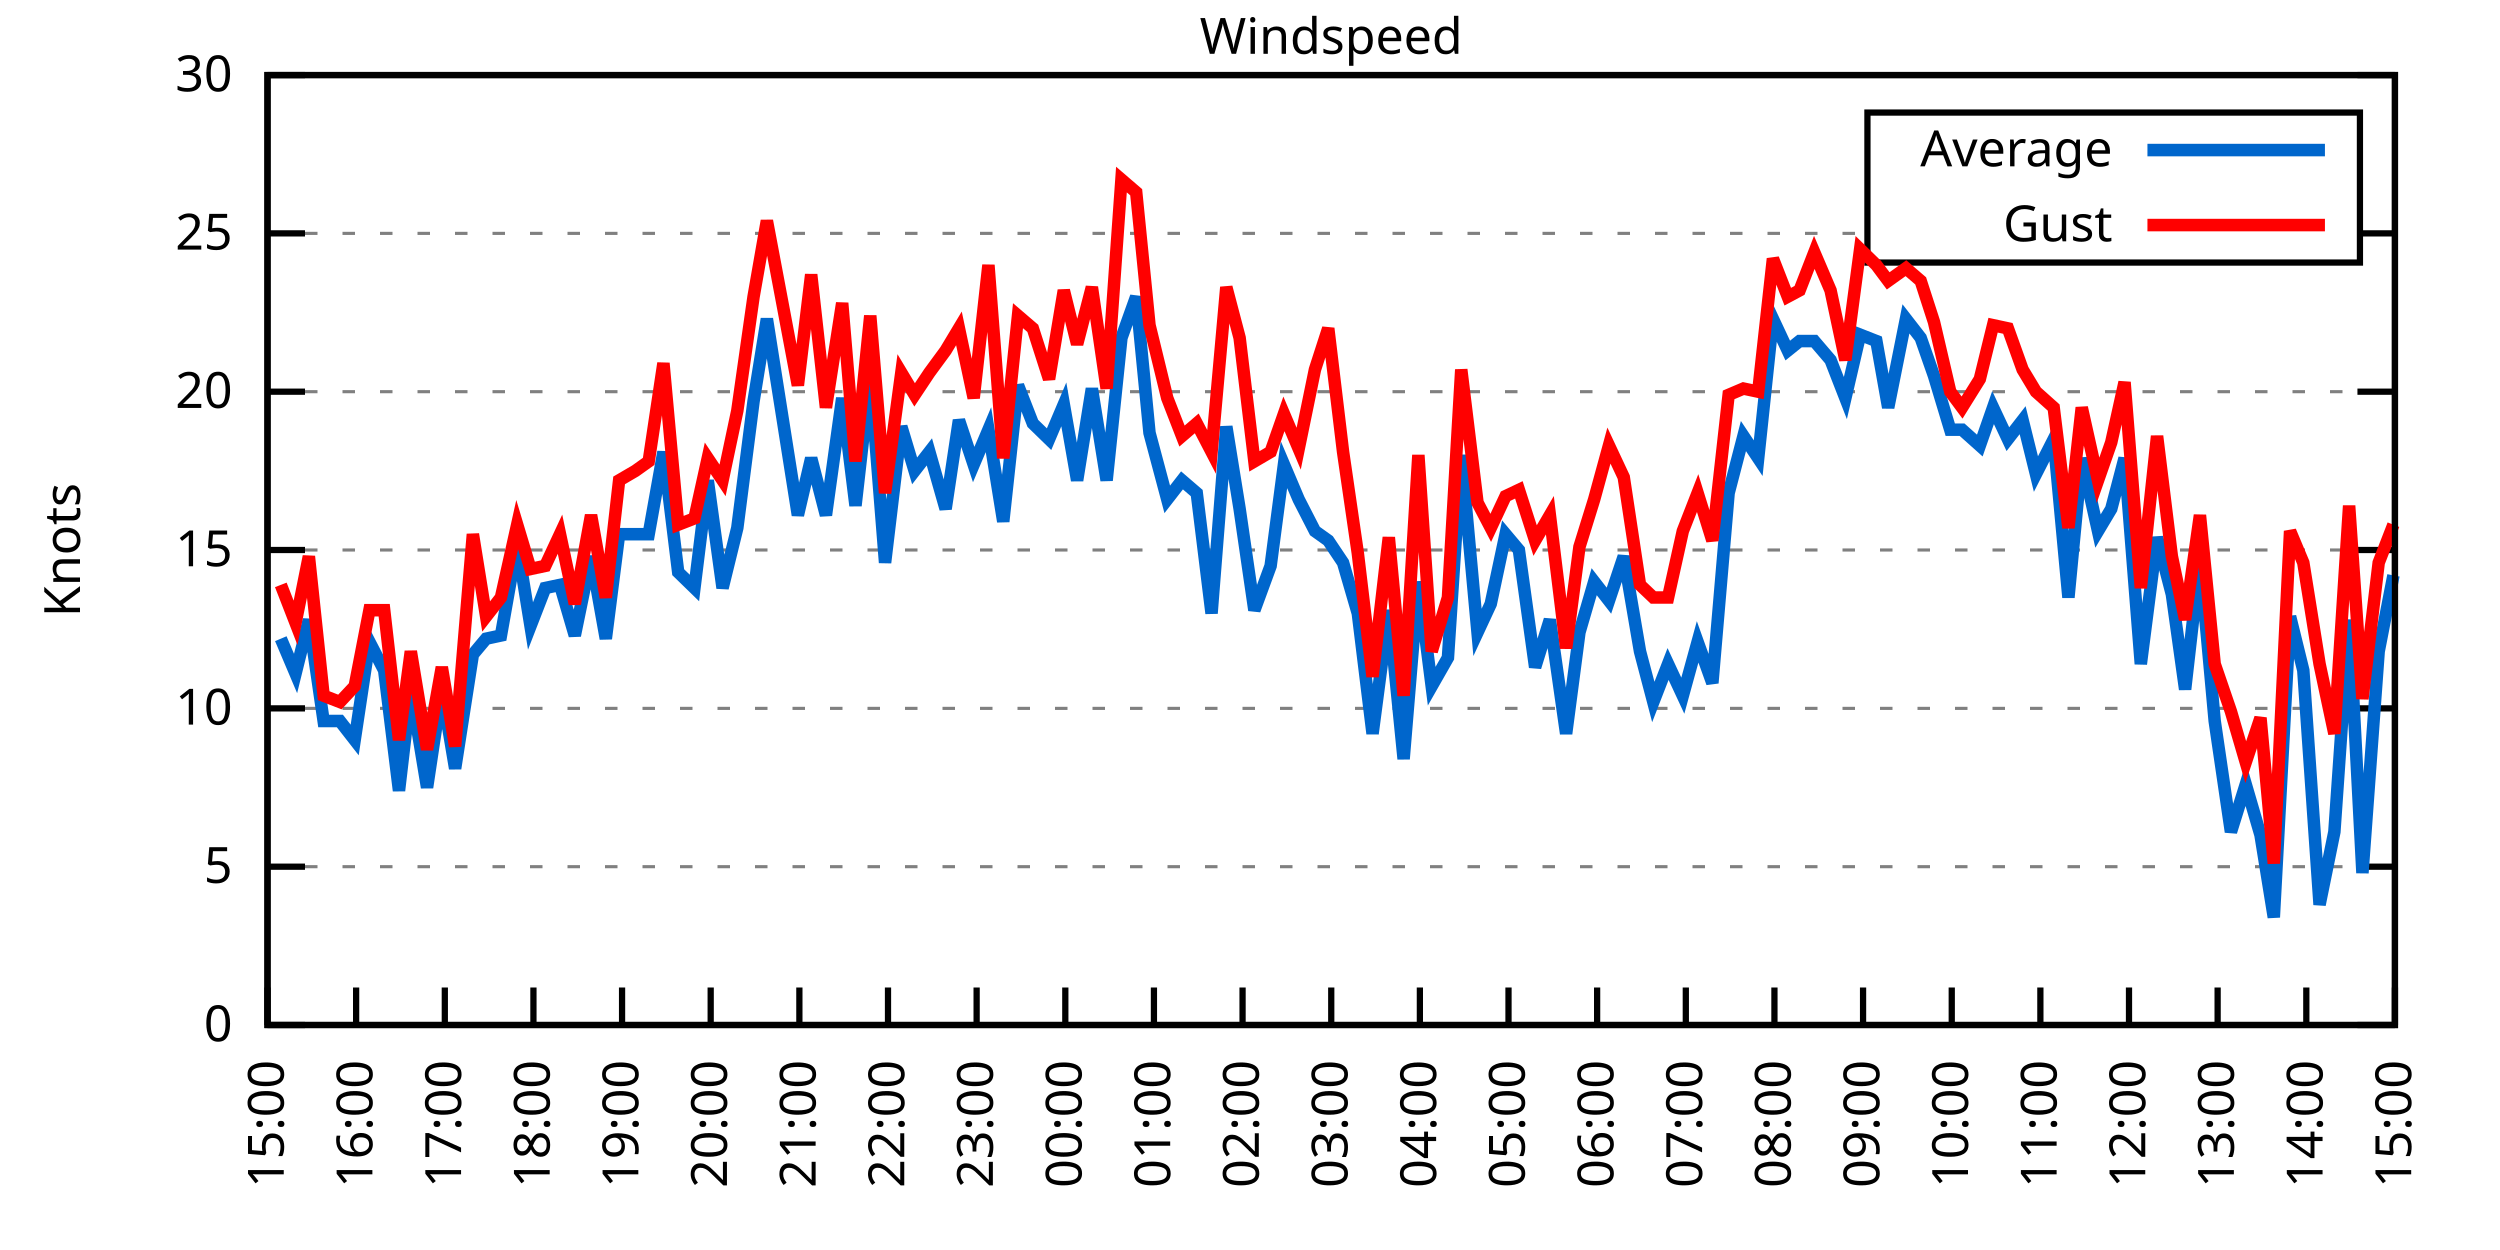
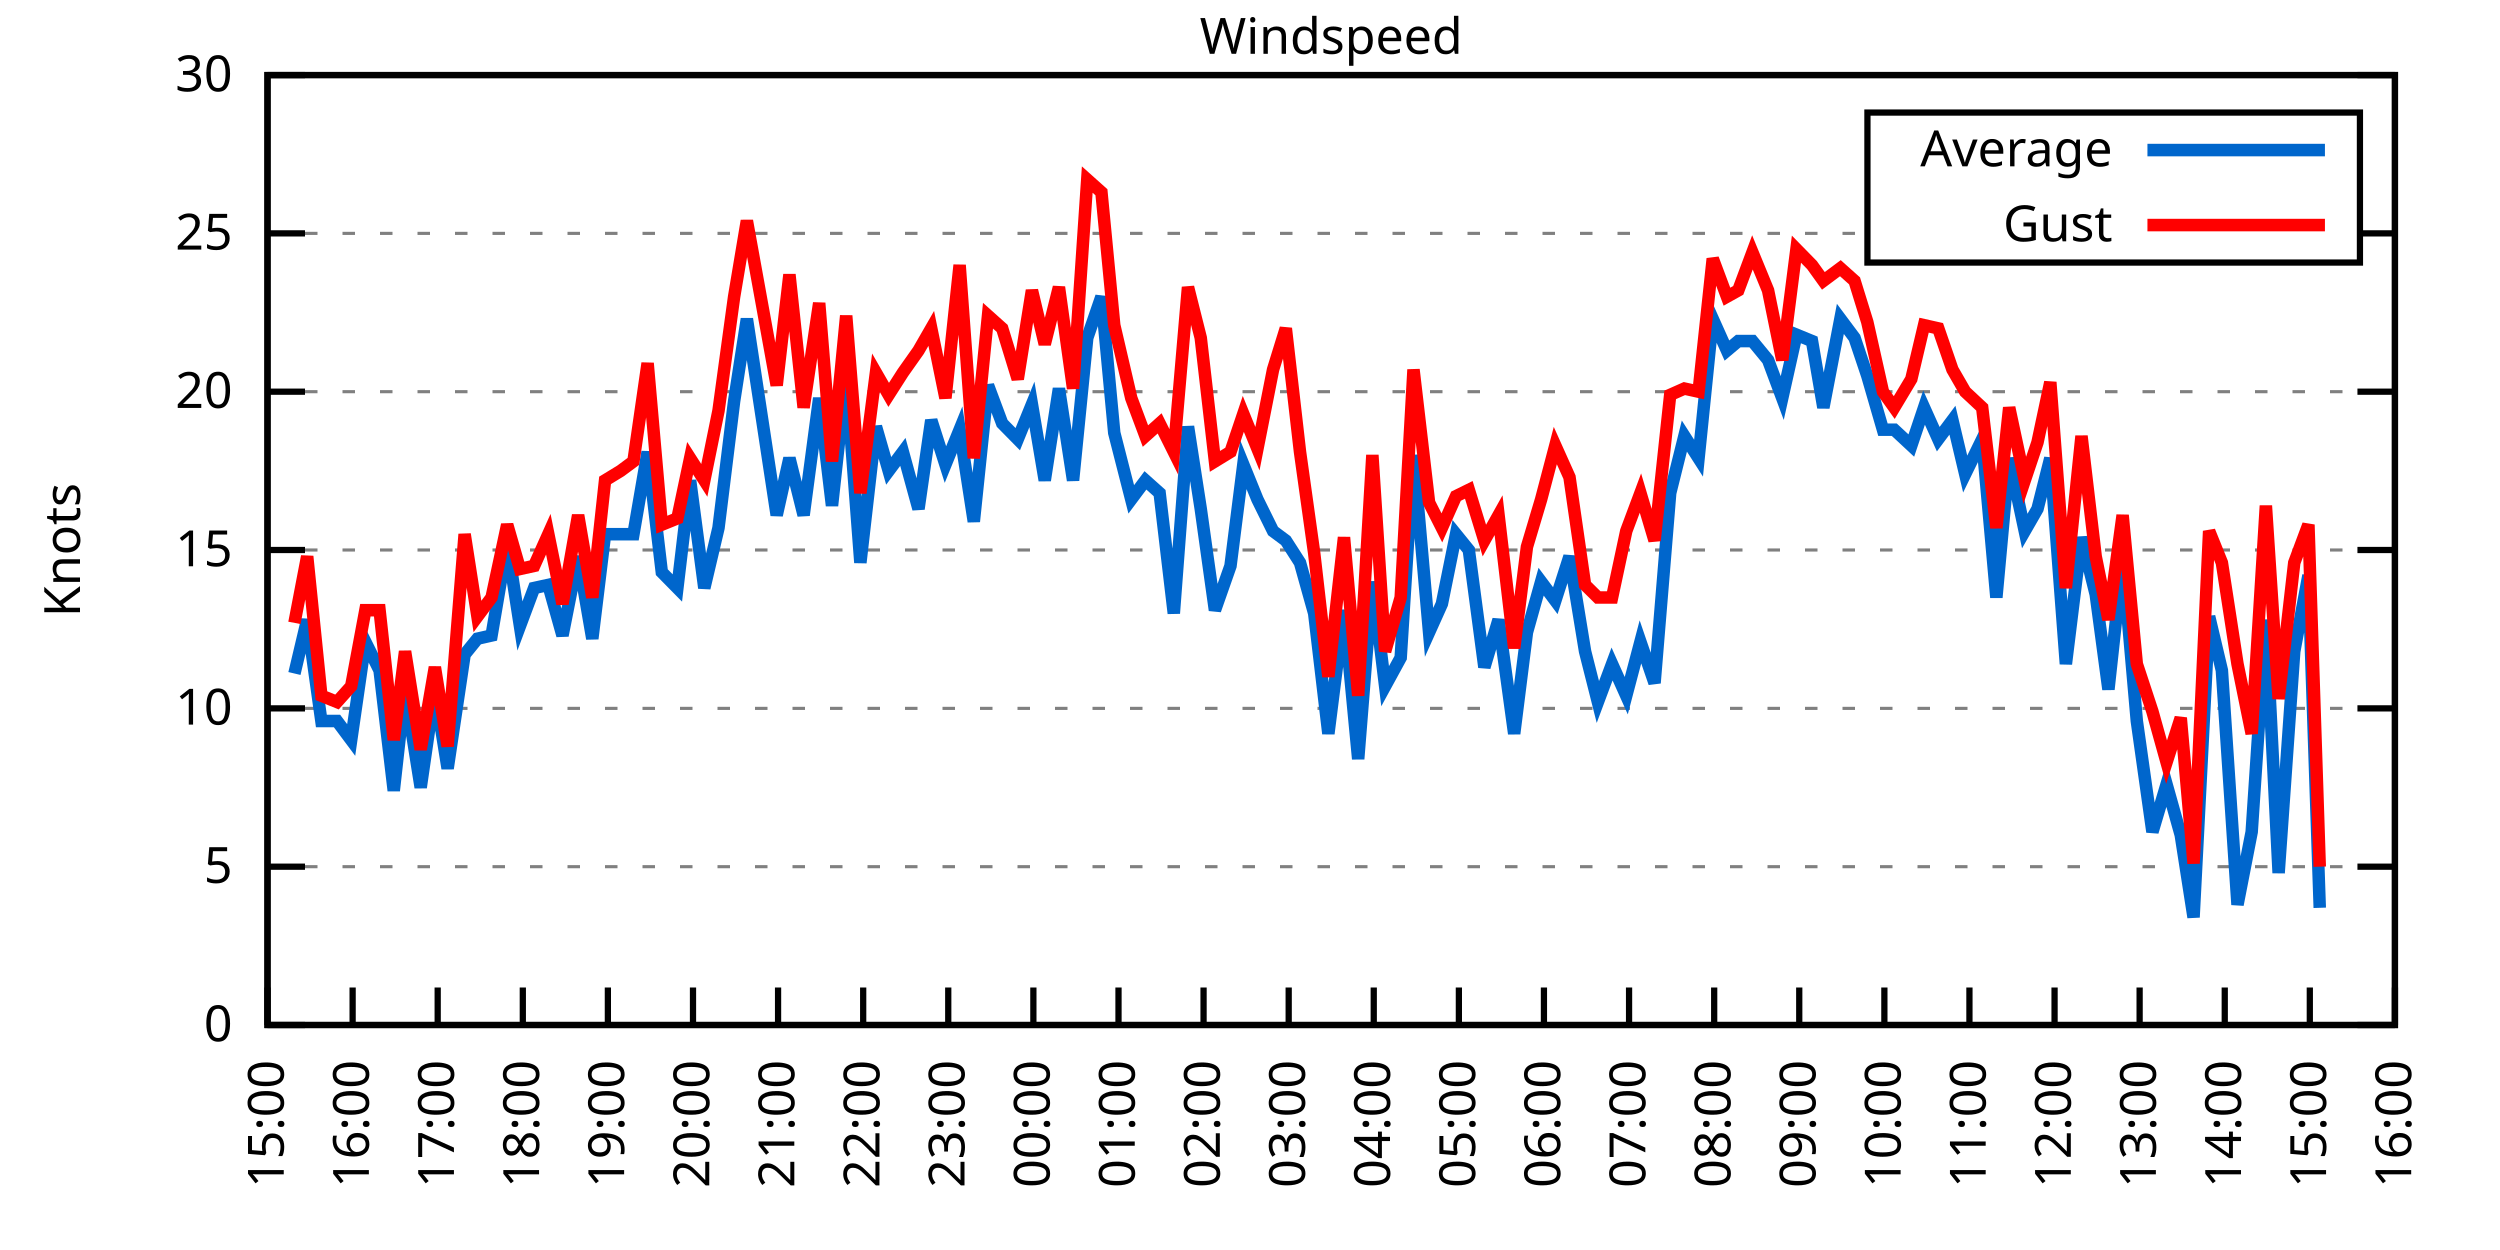
<svg xmlns="http://www.w3.org/2000/svg" xmlns:xlink="http://www.w3.org/1999/xlink" width="400" height="200" viewBox="0 0 400 200">
  <g id="gnuplot_canvas">
    <rect x="0" y="0" width="400" height="200" fill="none" />
    <defs>
      <circle id="gpDot" r="0.5" stroke-width="0.5" stroke="currentColor" />
      <path id="gpPt0" stroke-width="0.333" stroke="currentColor" d="M-1,0 h2 M0,-1 v2" />
      <path id="gpPt1" stroke-width="0.333" stroke="currentColor" d="M-1,-1 L1,1 M1,-1 L-1,1" />
      <path id="gpPt2" stroke-width="0.333" stroke="currentColor" d="M-1,0 L1,0 M0,-1 L0,1 M-1,-1 L1,1 M-1,1 L1,-1" />
      <rect id="gpPt3" stroke-width="0.333" stroke="currentColor" x="-1" y="-1" width="2" height="2" />
      <rect id="gpPt4" stroke-width="0.333" stroke="currentColor" fill="currentColor" x="-1" y="-1" width="2" height="2" />
      <circle id="gpPt5" stroke-width="0.333" stroke="currentColor" cx="0" cy="0" r="1" />
      <use xlink:href="#gpPt5" id="gpPt6" fill="currentColor" stroke="none" />
      <path id="gpPt7" stroke-width="0.333" stroke="currentColor" d="M0,-1.33 L-1.33,0.67 L1.33,0.67 z" />
      <use xlink:href="#gpPt7" id="gpPt8" fill="currentColor" stroke="none" />
      <use xlink:href="#gpPt7" id="gpPt9" stroke="currentColor" transform="rotate(180)" />
      <use xlink:href="#gpPt9" id="gpPt10" fill="currentColor" stroke="none" />
      <use xlink:href="#gpPt3" id="gpPt11" stroke="currentColor" transform="rotate(45)" />
      <use xlink:href="#gpPt11" id="gpPt12" fill="currentColor" stroke="none" />
      <path id="gpPt13" stroke-width="0.333" stroke="currentColor" d="M0,1.330 L1.265,0.411 L0.782,-1.067 L-0.782,-1.076 L-1.265,0.411 z" />
      <use xlink:href="#gpPt13" id="gpPt14" fill="currentColor" stroke="none" />
      <filter id="textbox" filterUnits="objectBoundingBox" x="0" y="0" height="1" width="1">
        <feFlood flood-color="white" flood-opacity="1" result="bgnd" />
        <feComposite in="SourceGraphic" in2="bgnd" operator="atop" />
      </filter>
      <filter id="greybox" filterUnits="objectBoundingBox" x="0" y="0" height="1" width="1">
        <feFlood flood-color="lightgrey" flood-opacity="1" result="grey" />
        <feComposite in="SourceGraphic" in2="grey" operator="atop" />
      </filter>
    </defs>
    <g fill="none" color="white" stroke="currentColor" stroke-width="1.00" stroke-linecap="butt" stroke-linejoin="miter">
</g>
    <g fill="none" color="black" stroke="currentColor" stroke-width="1.00" stroke-linecap="butt" stroke-linejoin="miter">
      <g stroke="none" shape-rendering="crispEdges">
        <polygon fill="rgb(255, 255, 255)" points="42.80,164.00 383.18,164.00 383.18,12.02 42.80,12.02 " />
      </g>
    </g>
    <g fill="none" color="black" stroke="currentColor" stroke-width="1.00" stroke-linecap="butt" stroke-linejoin="miter">
</g>
    <g fill="none" color="black" stroke="black" stroke-width="0.50" stroke-linecap="butt" stroke-linejoin="miter">
</g>
    <g fill="none" color="gray" stroke="currentColor" stroke-width="0.50" stroke-linecap="butt" stroke-linejoin="miter">
      <path stroke="gray" stroke-dasharray="2,4" class="gridline" d="M42.80,164.00 L383.19,164.00  " />
    </g>
    <g fill="none" color="gray" stroke="gray" stroke-width="1.00" stroke-linecap="butt" stroke-linejoin="miter">
</g>
    <g fill="none" color="black" stroke="currentColor" stroke-width="1.00" stroke-linecap="butt" stroke-linejoin="miter">
      <path stroke="black" d="M42.80,164.00 L48.80,164.00 M383.19,164.00 L377.19,164.00  " />
      <g transform="translate(37.20,166.60)" stroke="none" fill="black" font-family="Sans" font-size="8.00" text-anchor="end">
        <text>
          <tspan font-family="Sans"> 0</tspan>
        </text>
      </g>
    </g>
    <g fill="none" color="black" stroke="currentColor" stroke-width="1.00" stroke-linecap="butt" stroke-linejoin="miter">
</g>
    <g fill="none" color="black" stroke="black" stroke-width="0.50" stroke-linecap="butt" stroke-linejoin="miter">
</g>
    <g fill="none" color="gray" stroke="currentColor" stroke-width="0.50" stroke-linecap="butt" stroke-linejoin="miter">
      <path stroke="gray" stroke-dasharray="2,4" class="gridline" d="M42.80,138.67 L383.19,138.67  " />
    </g>
    <g fill="none" color="gray" stroke="gray" stroke-width="1.00" stroke-linecap="butt" stroke-linejoin="miter">
</g>
    <g fill="none" color="black" stroke="currentColor" stroke-width="1.00" stroke-linecap="butt" stroke-linejoin="miter">
      <path stroke="black" d="M42.80,138.67 L48.80,138.67 M383.19,138.67 L377.19,138.67  " />
      <g transform="translate(37.20,141.27)" stroke="none" fill="black" font-family="Sans" font-size="8.00" text-anchor="end">
        <text>
          <tspan font-family="Sans"> 5</tspan>
        </text>
      </g>
    </g>
    <g fill="none" color="black" stroke="currentColor" stroke-width="1.00" stroke-linecap="butt" stroke-linejoin="miter">
</g>
    <g fill="none" color="black" stroke="black" stroke-width="0.50" stroke-linecap="butt" stroke-linejoin="miter">
</g>
    <g fill="none" color="gray" stroke="currentColor" stroke-width="0.50" stroke-linecap="butt" stroke-linejoin="miter">
      <path stroke="gray" stroke-dasharray="2,4" class="gridline" d="M42.80,113.34 L383.19,113.34  " />
    </g>
    <g fill="none" color="gray" stroke="gray" stroke-width="1.00" stroke-linecap="butt" stroke-linejoin="miter">
</g>
    <g fill="none" color="black" stroke="currentColor" stroke-width="1.00" stroke-linecap="butt" stroke-linejoin="miter">
      <path stroke="black" d="M42.80,113.34 L48.80,113.34 M383.19,113.34 L377.19,113.34  " />
      <g transform="translate(37.20,115.94)" stroke="none" fill="black" font-family="Sans" font-size="8.00" text-anchor="end">
        <text>
          <tspan font-family="Sans"> 10</tspan>
        </text>
      </g>
    </g>
    <g fill="none" color="black" stroke="currentColor" stroke-width="1.00" stroke-linecap="butt" stroke-linejoin="miter">
</g>
    <g fill="none" color="black" stroke="black" stroke-width="0.50" stroke-linecap="butt" stroke-linejoin="miter">
</g>
    <g fill="none" color="gray" stroke="currentColor" stroke-width="0.50" stroke-linecap="butt" stroke-linejoin="miter">
      <path stroke="gray" stroke-dasharray="2,4" class="gridline" d="M42.80,88.00 L383.19,88.00  " />
    </g>
    <g fill="none" color="gray" stroke="gray" stroke-width="1.00" stroke-linecap="butt" stroke-linejoin="miter">
</g>
    <g fill="none" color="black" stroke="currentColor" stroke-width="1.00" stroke-linecap="butt" stroke-linejoin="miter">
      <path stroke="black" d="M42.80,88.00 L48.80,88.00 M383.19,88.00 L377.19,88.00  " />
      <g transform="translate(37.20,90.60)" stroke="none" fill="black" font-family="Sans" font-size="8.00" text-anchor="end">
        <text>
          <tspan font-family="Sans"> 15</tspan>
        </text>
      </g>
    </g>
    <g fill="none" color="black" stroke="currentColor" stroke-width="1.00" stroke-linecap="butt" stroke-linejoin="miter">
</g>
    <g fill="none" color="black" stroke="black" stroke-width="0.50" stroke-linecap="butt" stroke-linejoin="miter">
</g>
    <g fill="none" color="gray" stroke="currentColor" stroke-width="0.50" stroke-linecap="butt" stroke-linejoin="miter">
      <path stroke="gray" stroke-dasharray="2,4" class="gridline" d="M42.80,62.67 L383.19,62.67  " />
    </g>
    <g fill="none" color="gray" stroke="gray" stroke-width="1.00" stroke-linecap="butt" stroke-linejoin="miter">
</g>
    <g fill="none" color="black" stroke="currentColor" stroke-width="1.00" stroke-linecap="butt" stroke-linejoin="miter">
      <path stroke="black" d="M42.80,62.67 L48.80,62.67 M383.19,62.67 L377.19,62.67  " />
      <g transform="translate(37.20,65.27)" stroke="none" fill="black" font-family="Sans" font-size="8.00" text-anchor="end">
        <text>
          <tspan font-family="Sans"> 20</tspan>
        </text>
      </g>
    </g>
    <g fill="none" color="black" stroke="currentColor" stroke-width="1.00" stroke-linecap="butt" stroke-linejoin="miter">
</g>
    <g fill="none" color="black" stroke="black" stroke-width="0.50" stroke-linecap="butt" stroke-linejoin="miter">
</g>
    <g fill="none" color="gray" stroke="currentColor" stroke-width="0.50" stroke-linecap="butt" stroke-linejoin="miter">
      <path stroke="gray" stroke-dasharray="2,4" class="gridline" d="M42.80,37.34 L298.79,37.34 M377.59,37.34 L383.19,37.34  " />
    </g>
    <g fill="none" color="gray" stroke="gray" stroke-width="1.00" stroke-linecap="butt" stroke-linejoin="miter">
</g>
    <g fill="none" color="black" stroke="currentColor" stroke-width="1.00" stroke-linecap="butt" stroke-linejoin="miter">
      <path stroke="black" d="M42.80,37.34 L48.80,37.34 M383.19,37.34 L377.19,37.34  " />
      <g transform="translate(37.20,39.94)" stroke="none" fill="black" font-family="Sans" font-size="8.00" text-anchor="end">
        <text>
          <tspan font-family="Sans"> 25</tspan>
        </text>
      </g>
    </g>
    <g fill="none" color="black" stroke="currentColor" stroke-width="1.00" stroke-linecap="butt" stroke-linejoin="miter">
</g>
    <g fill="none" color="black" stroke="black" stroke-width="0.50" stroke-linecap="butt" stroke-linejoin="miter">
</g>
    <g fill="none" color="gray" stroke="currentColor" stroke-width="0.50" stroke-linecap="butt" stroke-linejoin="miter">
      <path stroke="gray" stroke-dasharray="2,4" class="gridline" d="M42.80,12.01 L383.19,12.01  " />
    </g>
    <g fill="none" color="gray" stroke="gray" stroke-width="1.00" stroke-linecap="butt" stroke-linejoin="miter">
</g>
    <g fill="none" color="black" stroke="currentColor" stroke-width="1.00" stroke-linecap="butt" stroke-linejoin="miter">
      <path stroke="black" d="M42.80,12.01 L48.80,12.01 M383.19,12.01 L377.19,12.01  " />
      <g transform="translate(37.20,14.61)" stroke="none" fill="black" font-family="Sans" font-size="8.00" text-anchor="end">
        <text>
          <tspan font-family="Sans"> 30</tspan>
        </text>
      </g>
    </g>
    <g fill="none" color="black" stroke="currentColor" stroke-width="1.00" stroke-linecap="butt" stroke-linejoin="miter">
      <path stroke="black" d="M42.80,164.00 L42.80,158.00  " />
      <g transform="translate(45.40,169.60) rotate(270.00)" stroke="none" fill="black" font-family="Sans" font-size="8.00" text-anchor="end">
        <text>
          <tspan font-family="Sans">15:00</tspan>
        </text>
      </g>
    </g>
    <g fill="none" color="black" stroke="currentColor" stroke-width="1.00" stroke-linecap="butt" stroke-linejoin="miter">
-       <path stroke="black" d="M56.98,164.00 L56.98,158.00  " />
-       <g transform="translate(59.58,169.60) rotate(270.00)" stroke="none" fill="black" font-family="Sans" font-size="8.00" text-anchor="end">
+       <path stroke="black" d="M56.42,164.00 L56.42,158.00  " />
+       <g transform="translate(59.02,169.60) rotate(270.00)" stroke="none" fill="black" font-family="Sans" font-size="8.00" text-anchor="end">
        <text>
          <tspan font-family="Sans">16:00</tspan>
        </text>
      </g>
    </g>
    <g fill="none" color="black" stroke="currentColor" stroke-width="1.00" stroke-linecap="butt" stroke-linejoin="miter">
-       <path stroke="black" d="M71.17,164.00 L71.17,158.00  " />
-       <g transform="translate(73.77,169.60) rotate(270.00)" stroke="none" fill="black" font-family="Sans" font-size="8.00" text-anchor="end">
+       <path stroke="black" d="M70.03,164.00 L70.03,158.00  " />
+       <g transform="translate(72.63,169.60) rotate(270.00)" stroke="none" fill="black" font-family="Sans" font-size="8.00" text-anchor="end">
        <text>
          <tspan font-family="Sans">17:00</tspan>
        </text>
      </g>
    </g>
    <g fill="none" color="black" stroke="currentColor" stroke-width="1.00" stroke-linecap="butt" stroke-linejoin="miter">
-       <path stroke="black" d="M85.35,164.00 L85.35,158.00  " />
-       <g transform="translate(87.95,169.60) rotate(270.00)" stroke="none" fill="black" font-family="Sans" font-size="8.00" text-anchor="end">
+       <path stroke="black" d="M83.65,164.00 L83.65,158.00  " />
+       <g transform="translate(86.25,169.60) rotate(270.00)" stroke="none" fill="black" font-family="Sans" font-size="8.00" text-anchor="end">
        <text>
          <tspan font-family="Sans">18:00</tspan>
        </text>
      </g>
    </g>
    <g fill="none" color="black" stroke="currentColor" stroke-width="1.00" stroke-linecap="butt" stroke-linejoin="miter">
-       <path stroke="black" d="M99.53,164.00 L99.53,158.00  " />
-       <g transform="translate(102.13,169.60) rotate(270.00)" stroke="none" fill="black" font-family="Sans" font-size="8.00" text-anchor="end">
+       <path stroke="black" d="M97.26,164.00 L97.26,158.00  " />
+       <g transform="translate(99.86,169.60) rotate(270.00)" stroke="none" fill="black" font-family="Sans" font-size="8.00" text-anchor="end">
        <text>
          <tspan font-family="Sans">19:00</tspan>
        </text>
      </g>
    </g>
    <g fill="none" color="black" stroke="currentColor" stroke-width="1.00" stroke-linecap="butt" stroke-linejoin="miter">
-       <path stroke="black" d="M113.71,164.00 L113.71,158.00  " />
-       <g transform="translate(116.31,169.60) rotate(270.00)" stroke="none" fill="black" font-family="Sans" font-size="8.00" text-anchor="end">
+       <path stroke="black" d="M110.88,164.00 L110.88,158.00  " />
+       <g transform="translate(113.48,169.60) rotate(270.00)" stroke="none" fill="black" font-family="Sans" font-size="8.00" text-anchor="end">
        <text>
          <tspan font-family="Sans">20:00</tspan>
        </text>
      </g>
    </g>
    <g fill="none" color="black" stroke="currentColor" stroke-width="1.00" stroke-linecap="butt" stroke-linejoin="miter">
-       <path stroke="black" d="M127.90,164.00 L127.90,158.00  " />
-       <g transform="translate(130.50,169.60) rotate(270.00)" stroke="none" fill="black" font-family="Sans" font-size="8.00" text-anchor="end">
+       <path stroke="black" d="M124.49,164.00 L124.49,158.00  " />
+       <g transform="translate(127.09,169.60) rotate(270.00)" stroke="none" fill="black" font-family="Sans" font-size="8.00" text-anchor="end">
        <text>
          <tspan font-family="Sans">21:00</tspan>
        </text>
      </g>
    </g>
    <g fill="none" color="black" stroke="currentColor" stroke-width="1.00" stroke-linecap="butt" stroke-linejoin="miter">
-       <path stroke="black" d="M142.08,164.00 L142.08,158.00  " />
-       <g transform="translate(144.68,169.60) rotate(270.00)" stroke="none" fill="black" font-family="Sans" font-size="8.00" text-anchor="end">
+       <path stroke="black" d="M138.11,164.00 L138.11,158.00  " />
+       <g transform="translate(140.71,169.60) rotate(270.00)" stroke="none" fill="black" font-family="Sans" font-size="8.00" text-anchor="end">
        <text>
          <tspan font-family="Sans">22:00</tspan>
        </text>
      </g>
    </g>
    <g fill="none" color="black" stroke="currentColor" stroke-width="1.00" stroke-linecap="butt" stroke-linejoin="miter">
-       <path stroke="black" d="M156.26,164.00 L156.26,158.00  " />
-       <g transform="translate(158.86,169.60) rotate(270.00)" stroke="none" fill="black" font-family="Sans" font-size="8.00" text-anchor="end">
+       <path stroke="black" d="M151.72,164.00 L151.72,158.00  " />
+       <g transform="translate(154.32,169.60) rotate(270.00)" stroke="none" fill="black" font-family="Sans" font-size="8.00" text-anchor="end">
        <text>
          <tspan font-family="Sans">23:00</tspan>
        </text>
      </g>
    </g>
    <g fill="none" color="black" stroke="currentColor" stroke-width="1.00" stroke-linecap="butt" stroke-linejoin="miter">
-       <path stroke="black" d="M170.45,164.00 L170.45,158.00  " />
-       <g transform="translate(173.05,169.60) rotate(270.00)" stroke="none" fill="black" font-family="Sans" font-size="8.00" text-anchor="end">
+       <path stroke="black" d="M165.34,164.00 L165.34,158.00  " />
+       <g transform="translate(167.94,169.60) rotate(270.00)" stroke="none" fill="black" font-family="Sans" font-size="8.00" text-anchor="end">
        <text>
          <tspan font-family="Sans">00:00</tspan>
        </text>
      </g>
    </g>
    <g fill="none" color="black" stroke="currentColor" stroke-width="1.00" stroke-linecap="butt" stroke-linejoin="miter">
-       <path stroke="black" d="M184.63,164.00 L184.63,158.00  " />
-       <g transform="translate(187.23,169.60) rotate(270.00)" stroke="none" fill="black" font-family="Sans" font-size="8.00" text-anchor="end">
+       <path stroke="black" d="M178.96,164.00 L178.96,158.00  " />
+       <g transform="translate(181.56,169.60) rotate(270.00)" stroke="none" fill="black" font-family="Sans" font-size="8.00" text-anchor="end">
        <text>
          <tspan font-family="Sans">01:00</tspan>
        </text>
      </g>
    </g>
    <g fill="none" color="black" stroke="currentColor" stroke-width="1.00" stroke-linecap="butt" stroke-linejoin="miter">
-       <path stroke="black" d="M198.81,164.00 L198.81,158.00  " />
-       <g transform="translate(201.41,169.60) rotate(270.00)" stroke="none" fill="black" font-family="Sans" font-size="8.00" text-anchor="end">
+       <path stroke="black" d="M192.57,164.00 L192.57,158.00  " />
+       <g transform="translate(195.17,169.60) rotate(270.00)" stroke="none" fill="black" font-family="Sans" font-size="8.00" text-anchor="end">
        <text>
          <tspan font-family="Sans">02:00</tspan>
        </text>
      </g>
    </g>
    <g fill="none" color="black" stroke="currentColor" stroke-width="1.00" stroke-linecap="butt" stroke-linejoin="miter">
-       <path stroke="black" d="M213.00,164.00 L213.00,158.00  " />
-       <g transform="translate(215.60,169.60) rotate(270.00)" stroke="none" fill="black" font-family="Sans" font-size="8.00" text-anchor="end">
+       <path stroke="black" d="M206.19,164.00 L206.19,158.00  " />
+       <g transform="translate(208.79,169.60) rotate(270.00)" stroke="none" fill="black" font-family="Sans" font-size="8.00" text-anchor="end">
        <text>
          <tspan font-family="Sans">03:00</tspan>
        </text>
      </g>
    </g>
    <g fill="none" color="black" stroke="currentColor" stroke-width="1.00" stroke-linecap="butt" stroke-linejoin="miter">
-       <path stroke="black" d="M227.18,164.00 L227.18,158.00  " />
-       <g transform="translate(229.78,169.60) rotate(270.00)" stroke="none" fill="black" font-family="Sans" font-size="8.00" text-anchor="end">
+       <path stroke="black" d="M219.80,164.00 L219.80,158.00  " />
+       <g transform="translate(222.40,169.60) rotate(270.00)" stroke="none" fill="black" font-family="Sans" font-size="8.00" text-anchor="end">
        <text>
          <tspan font-family="Sans">04:00</tspan>
        </text>
      </g>
    </g>
    <g fill="none" color="black" stroke="currentColor" stroke-width="1.00" stroke-linecap="butt" stroke-linejoin="miter">
-       <path stroke="black" d="M241.36,164.00 L241.36,158.00  " />
-       <g transform="translate(243.96,169.60) rotate(270.00)" stroke="none" fill="black" font-family="Sans" font-size="8.00" text-anchor="end">
+       <path stroke="black" d="M233.42,164.00 L233.42,158.00  " />
+       <g transform="translate(236.02,169.60) rotate(270.00)" stroke="none" fill="black" font-family="Sans" font-size="8.00" text-anchor="end">
        <text>
          <tspan font-family="Sans">05:00</tspan>
        </text>
      </g>
    </g>
    <g fill="none" color="black" stroke="currentColor" stroke-width="1.00" stroke-linecap="butt" stroke-linejoin="miter">
-       <path stroke="black" d="M255.54,164.00 L255.54,158.00  " />
-       <g transform="translate(258.14,169.60) rotate(270.00)" stroke="none" fill="black" font-family="Sans" font-size="8.00" text-anchor="end">
+       <path stroke="black" d="M247.03,164.00 L247.03,158.00  " />
+       <g transform="translate(249.63,169.60) rotate(270.00)" stroke="none" fill="black" font-family="Sans" font-size="8.00" text-anchor="end">
        <text>
          <tspan font-family="Sans">06:00</tspan>
        </text>
      </g>
    </g>
    <g fill="none" color="black" stroke="currentColor" stroke-width="1.00" stroke-linecap="butt" stroke-linejoin="miter">
-       <path stroke="black" d="M269.73,164.00 L269.73,158.00  " />
-       <g transform="translate(272.33,169.60) rotate(270.00)" stroke="none" fill="black" font-family="Sans" font-size="8.00" text-anchor="end">
+       <path stroke="black" d="M260.65,164.00 L260.65,158.00  " />
+       <g transform="translate(263.25,169.60) rotate(270.00)" stroke="none" fill="black" font-family="Sans" font-size="8.00" text-anchor="end">
        <text>
          <tspan font-family="Sans">07:00</tspan>
        </text>
      </g>
    </g>
    <g fill="none" color="black" stroke="currentColor" stroke-width="1.00" stroke-linecap="butt" stroke-linejoin="miter">
-       <path stroke="black" d="M283.91,164.00 L283.91,158.00  " />
-       <g transform="translate(286.51,169.60) rotate(270.00)" stroke="none" fill="black" font-family="Sans" font-size="8.00" text-anchor="end">
+       <path stroke="black" d="M274.27,164.00 L274.27,158.00  " />
+       <g transform="translate(276.87,169.60) rotate(270.00)" stroke="none" fill="black" font-family="Sans" font-size="8.00" text-anchor="end">
        <text>
          <tspan font-family="Sans">08:00</tspan>
        </text>
      </g>
    </g>
    <g fill="none" color="black" stroke="currentColor" stroke-width="1.00" stroke-linecap="butt" stroke-linejoin="miter">
-       <path stroke="black" d="M298.09,164.00 L298.09,158.00  " />
-       <g transform="translate(300.69,169.60) rotate(270.00)" stroke="none" fill="black" font-family="Sans" font-size="8.00" text-anchor="end">
+       <path stroke="black" d="M287.88,164.00 L287.88,158.00  " />
+       <g transform="translate(290.48,169.60) rotate(270.00)" stroke="none" fill="black" font-family="Sans" font-size="8.00" text-anchor="end">
        <text>
          <tspan font-family="Sans">09:00</tspan>
        </text>
      </g>
    </g>
    <g fill="none" color="black" stroke="currentColor" stroke-width="1.00" stroke-linecap="butt" stroke-linejoin="miter">
-       <path stroke="black" d="M312.28,164.00 L312.28,158.00  " />
-       <g transform="translate(314.88,169.60) rotate(270.00)" stroke="none" fill="black" font-family="Sans" font-size="8.00" text-anchor="end">
+       <path stroke="black" d="M301.50,164.00 L301.50,158.00  " />
+       <g transform="translate(304.10,169.60) rotate(270.00)" stroke="none" fill="black" font-family="Sans" font-size="8.00" text-anchor="end">
        <text>
          <tspan font-family="Sans">10:00</tspan>
        </text>
      </g>
    </g>
    <g fill="none" color="black" stroke="currentColor" stroke-width="1.00" stroke-linecap="butt" stroke-linejoin="miter">
-       <path stroke="black" d="M326.46,164.00 L326.46,158.00  " />
-       <g transform="translate(329.06,169.60) rotate(270.00)" stroke="none" fill="black" font-family="Sans" font-size="8.00" text-anchor="end">
+       <path stroke="black" d="M315.11,164.00 L315.11,158.00  " />
+       <g transform="translate(317.71,169.60) rotate(270.00)" stroke="none" fill="black" font-family="Sans" font-size="8.00" text-anchor="end">
        <text>
          <tspan font-family="Sans">11:00</tspan>
        </text>
      </g>
    </g>
    <g fill="none" color="black" stroke="currentColor" stroke-width="1.00" stroke-linecap="butt" stroke-linejoin="miter">
-       <path stroke="black" d="M340.64,164.00 L340.64,158.00  " />
-       <g transform="translate(343.24,169.60) rotate(270.00)" stroke="none" fill="black" font-family="Sans" font-size="8.00" text-anchor="end">
+       <path stroke="black" d="M328.73,164.00 L328.73,158.00  " />
+       <g transform="translate(331.33,169.60) rotate(270.00)" stroke="none" fill="black" font-family="Sans" font-size="8.00" text-anchor="end">
        <text>
          <tspan font-family="Sans">12:00</tspan>
        </text>
      </g>
    </g>
    <g fill="none" color="black" stroke="currentColor" stroke-width="1.00" stroke-linecap="butt" stroke-linejoin="miter">
-       <path stroke="black" d="M354.82,164.00 L354.82,158.00  " />
-       <g transform="translate(357.42,169.60) rotate(270.00)" stroke="none" fill="black" font-family="Sans" font-size="8.00" text-anchor="end">
+       <path stroke="black" d="M342.34,164.00 L342.34,158.00  " />
+       <g transform="translate(344.94,169.60) rotate(270.00)" stroke="none" fill="black" font-family="Sans" font-size="8.00" text-anchor="end">
        <text>
          <tspan font-family="Sans">13:00</tspan>
        </text>
      </g>
    </g>
    <g fill="none" color="black" stroke="currentColor" stroke-width="1.00" stroke-linecap="butt" stroke-linejoin="miter">
-       <path stroke="black" d="M369.01,164.00 L369.01,158.00  " />
-       <g transform="translate(371.61,169.60) rotate(270.00)" stroke="none" fill="black" font-family="Sans" font-size="8.00" text-anchor="end">
+       <path stroke="black" d="M355.96,164.00 L355.96,158.00  " />
+       <g transform="translate(358.56,169.60) rotate(270.00)" stroke="none" fill="black" font-family="Sans" font-size="8.00" text-anchor="end">
        <text>
          <tspan font-family="Sans">14:00</tspan>
+         </text>
+       </g>
+     </g>
+     <g fill="none" color="black" stroke="currentColor" stroke-width="1.00" stroke-linecap="butt" stroke-linejoin="miter">
+       <path stroke="black" d="M369.57,164.00 L369.57,158.00  " />
+       <g transform="translate(372.17,169.60) rotate(270.00)" stroke="none" fill="black" font-family="Sans" font-size="8.00" text-anchor="end">
+         <text>
+           <tspan font-family="Sans">15:00</tspan>
        </text>
      </g>
    </g>
    <g fill="none" color="black" stroke="currentColor" stroke-width="1.00" stroke-linecap="butt" stroke-linejoin="miter">
      <path stroke="black" d="M383.19,164.00 L383.19,158.00  " />
      <g transform="translate(385.79,169.60) rotate(270.00)" stroke="none" fill="black" font-family="Sans" font-size="8.00" text-anchor="end">
        <text>
-           <tspan font-family="Sans">15:00</tspan>
+           <tspan font-family="Sans">16:00</tspan>
        </text>
      </g>
    </g>
    <g fill="none" color="black" stroke="currentColor" stroke-width="1.00" stroke-linecap="butt" stroke-linejoin="miter">
</g>
    <g fill="none" color="black" stroke="currentColor" stroke-width="1.00" stroke-linecap="butt" stroke-linejoin="miter">
      <path stroke="black" d="M42.80,12.01 L42.80,164.00 L383.19,164.00 L383.19,12.01 L42.80,12.01 Z  " />
    </g>
    <g fill="none" color="black" stroke="currentColor" stroke-width="1.00" stroke-linecap="butt" stroke-linejoin="miter">
</g>
    <g fill="none" color="black" stroke="currentColor" stroke-width="1.00" stroke-linecap="butt" stroke-linejoin="miter">
      <path stroke="black" d="M298.79,42.01 L298.79,18.01 L377.59,18.01 L377.59,42.01 L298.79,42.01 Z  " />
    </g>
    <g id="Windspeed_plot_1">
      <g fill="none" color="white" stroke="black" stroke-width="2.00" stroke-linecap="butt" stroke-linejoin="miter">
</g>
      <g fill="none" color="black" stroke="currentColor" stroke-width="2.00" stroke-linecap="butt" stroke-linejoin="miter">
        <g transform="translate(337.99,26.61)" stroke="none" fill="black" font-family="Sans" font-size="8.00" text-anchor="end">
          <text>
            <tspan font-family="Sans">Average</tspan>
          </text>
        </g>
      </g>
      <g fill="none" color="black" stroke="currentColor" stroke-width="2.00" stroke-linecap="butt" stroke-linejoin="miter">
-         <path stroke="rgb(  0, 102, 204)" d="M343.59,24.01 L371.99,24.01 M44.93,102.19 L47.29,107.76 L49.42,99.15 L51.78,115.36 L54.38,115.36 L56.75,118.40   L59.11,102.70 L61.47,107.26 L63.84,126.51 L65.73,110.30 L68.33,126.00 L70.69,110.30 L72.82,122.96 L75.66,104.72   L77.78,102.19 L80.15,101.68 L82.75,86.99 L84.88,100.16 L87.24,94.08 L89.60,93.58 L91.97,101.68 L94.57,89.02   L96.93,102.19 L99.06,85.47 L101.66,85.47 L103.79,85.47 L106.15,72.30 L108.51,91.55 L111.11,94.08 L113.24,76.86   L115.61,94.08 L117.97,84.46 L120.57,64.19 L122.70,51.02 L127.66,82.43 L129.79,73.31 L132.15,82.43 L134.75,63.69   L136.88,80.91 L139.24,60.14 L141.61,90.03 L144.21,68.25 L146.34,75.34 L148.70,72.30 L151.30,81.42 L153.43,67.23   L155.79,74.33 L158.15,68.75 L160.52,83.45 L162.88,61.66 L165.25,67.74 L167.85,70.27 L170.21,64.70 L172.34,76.86   L174.70,62.17 L177.06,76.86 L179.43,54.06 L181.79,47.47 L183.92,69.26 L186.76,79.90 L189.12,76.86 L191.48,78.89   L193.85,98.14 L196.21,68.25 L198.34,81.42 L200.70,97.63 L203.30,90.54 L205.43,74.33 L207.79,79.90 L210.39,84.97   L212.52,86.49 L214.89,90.03 L217.25,98.14 L219.61,117.39 L222.21,97.63 L224.58,121.44 L226.94,93.07 L229.07,109.79   L231.67,105.23 L233.80,72.81 L236.40,101.18 L238.52,96.62 L240.89,85.47 L243.02,88.00 L245.62,106.75 L247.98,99.15   L250.58,117.39 L252.71,101.18 L255.07,93.07 L257.43,96.11 L259.80,89.02 L262.40,104.22 L264.53,112.32 L266.89,106.24   L269.25,111.31 L271.62,102.70 L273.98,109.28 L276.58,78.89 L278.95,69.77 L281.31,73.31 L283.67,51.02 L286.04,56.09   L287.93,54.57 L290.29,54.57 L292.89,57.61 L295.26,63.69 L297.62,53.55 L300.22,54.57 L302.11,65.21 L304.95,51.02   L307.31,54.06 L309.44,60.14 L312.04,68.75 L313.93,68.75 L316.77,71.29 L318.89,65.21 L321.26,70.27 L323.62,67.23   L325.75,75.85 L328.59,70.27 L330.95,95.60 L333.08,73.31 L335.68,84.97 L337.80,81.42 L339.93,73.31 L342.53,106.24   L345.13,85.98 L347.50,95.10 L349.62,110.30 L351.99,89.52 L354.35,115.36 L356.95,133.10 L359.32,125.50 L361.68,133.60   L363.81,146.77 L366.41,98.64 L368.53,107.26 L371.13,144.75 L373.50,133.10 L375.86,99.15 L377.99,139.68 L380.59,104.22   L382.95,92.06  " />
+         <path stroke="rgb(  0, 102, 204)" d="M343.59,24.01 L371.99,24.01 M47.11,107.76 L49.15,99.15 L51.42,115.36 L53.92,115.36 L56.19,118.40 L58.46,102.70   L60.73,107.26 L63.00,126.51 L64.81,110.30 L67.31,126.00 L69.58,110.30 L71.62,122.96 L74.34,104.72 L76.39,102.19   L78.65,101.68 L81.15,86.99 L83.19,100.16 L85.46,94.08 L87.73,93.58 L90.00,101.68 L92.50,89.02 L94.77,102.19   L96.81,85.47 L99.30,85.47 L101.35,85.47 L103.62,72.30 L105.89,91.55 L108.38,94.08 L110.42,76.86 L112.69,94.08   L114.96,84.46 L117.46,64.19 L119.50,51.02 L124.27,82.43 L126.31,73.31 L128.58,82.43 L131.07,63.69 L133.12,80.91   L135.39,60.14 L137.66,90.03 L140.15,68.25 L142.19,75.34 L144.46,72.30 L146.96,81.42 L149.00,67.23 L151.27,74.33   L153.54,68.75 L155.81,83.45 L158.08,61.66 L160.35,67.74 L162.84,70.27 L165.11,64.70 L167.16,76.86 L169.43,62.17   L171.69,76.86 L173.96,54.06 L176.23,47.47 L178.28,69.26 L181.00,79.90 L183.27,76.86 L185.54,78.89 L187.81,98.14   L190.08,68.25 L192.12,81.42 L194.39,97.63 L196.88,90.54 L198.93,74.33 L201.19,79.90 L203.69,84.97 L205.73,86.49   L208.00,90.03 L210.27,98.14 L212.54,117.39 L215.04,97.63 L217.31,121.44 L219.58,93.07 L221.62,109.79 L224.11,105.23   L226.16,72.81 L228.65,101.18 L230.70,96.62 L232.96,85.47 L235.01,88.00 L237.50,106.75 L239.77,99.15 L242.27,117.39   L244.31,101.18 L246.58,93.07 L248.85,96.11 L251.12,89.02 L253.61,104.22 L255.66,112.32 L257.93,106.24 L260.20,111.31   L262.47,102.70 L264.73,109.28 L267.23,78.89 L269.50,69.77 L271.77,73.31 L274.04,51.02 L276.31,56.09 L278.12,54.57   L280.39,54.57 L282.89,57.61 L285.16,63.69 L287.43,53.55 L289.92,54.57 L291.74,65.21 L294.46,51.02 L296.73,54.06   L298.77,60.14 L301.27,68.75 L303.08,68.75 L305.81,71.29 L307.85,65.21 L310.12,70.27 L312.39,67.23 L314.43,75.85   L317.15,70.27 L319.42,95.60 L321.47,73.31 L323.96,84.97 L326.00,81.42 L328.05,73.31 L330.54,106.24 L333.04,85.98   L335.31,95.10 L337.35,110.30 L339.62,89.52 L341.89,115.36 L344.39,133.10 L346.65,125.50 L348.92,133.60 L350.97,146.77   L353.46,98.64 L355.50,107.26 L358.00,144.75 L360.27,133.10 L362.54,99.15 L364.58,139.68 L367.08,104.22 L369.35,92.06   L371.16,145.25  " />
      </g>
    </g>
    <g id="Windspeed_plot_2">
      <g fill="none" color="black" stroke="currentColor" stroke-width="2.00" stroke-linecap="butt" stroke-linejoin="miter">
        <g transform="translate(337.99,38.61)" stroke="none" fill="black" font-family="Sans" font-size="8.00" text-anchor="end">
          <text>
            <tspan font-family="Sans">Gust</tspan>
          </text>
        </g>
      </g>
      <g fill="none" color="black" stroke="currentColor" stroke-width="2.00" stroke-linecap="butt" stroke-linejoin="miter">
-         <path stroke="rgb(255,   0,   0)" d="M343.59,36.01 L371.99,36.01 M44.93,93.58 L47.29,99.66 L49.42,89.02 L51.78,111.31 L54.38,112.32 L56.75,109.79   L59.11,97.63 L61.47,97.63 L63.84,118.40 L65.73,104.22 L68.33,119.92 L70.69,106.75 L72.82,119.42 L75.66,85.47   L77.78,98.64 L80.15,95.60 L82.75,83.95 L84.88,91.04 L87.24,90.54 L89.60,85.47 L91.97,96.62 L94.57,82.43   L96.93,95.60 L99.06,76.86 L101.66,75.34 L103.79,73.82 L106.15,58.11 L108.51,83.95 L111.11,82.94 L113.24,73.31   L115.61,76.86 L117.97,65.71 L120.57,47.47 L122.70,35.32 L127.66,61.66 L129.79,43.93 L132.15,65.21 L134.75,48.49   L136.88,73.82 L139.24,50.51 L141.61,78.89 L144.21,59.63 L146.34,63.18 L148.70,59.63 L151.30,56.09 L153.43,52.54   L155.79,63.69 L158.15,42.41 L160.52,73.31 L162.88,50.51 L165.25,52.54 L167.85,60.65 L170.21,46.46 L172.34,55.07   L174.70,45.95 L177.06,62.17 L179.43,28.73 L181.79,30.76 L183.92,52.03 L186.76,63.69 L189.12,69.77 L191.48,67.74   L193.85,72.30 L196.21,45.95 L198.34,54.06 L200.70,73.82 L203.30,72.30 L205.43,66.22 L207.79,71.79 L210.39,59.13   L212.52,52.54 L214.89,72.30 L217.25,88.51 L219.61,108.27 L222.21,85.98 L224.58,111.31 L226.94,72.81 L229.07,104.22   L231.67,95.60 L233.80,59.13 L236.40,80.41 L238.52,84.46 L240.89,79.39 L243.02,78.38 L245.62,86.49 L247.98,82.43   L250.58,103.71 L252.71,87.50 L255.07,79.90 L257.43,71.29 L259.80,76.35 L262.40,93.58 L264.53,95.60 L266.89,95.60   L269.25,84.97 L271.62,78.89 L273.98,86.49 L276.58,63.18 L278.95,62.17 L281.31,62.67 L283.67,41.39 L286.04,47.47   L287.93,46.46 L290.29,40.38 L292.89,46.46 L295.26,57.61 L297.62,39.87 L300.22,42.41 L302.11,44.94 L304.95,42.91   L307.31,44.94 L309.44,51.53 L312.04,62.67 L313.93,65.21 L316.77,60.65 L318.89,52.03 L321.26,52.54 L323.62,59.13   L325.75,62.67 L328.59,65.21 L330.95,84.46 L333.08,65.21 L335.68,76.86 L337.80,70.78 L339.93,61.15 L342.53,94.08   L345.13,69.77 L347.50,89.02 L349.62,99.15 L351.99,82.43 L354.35,106.24 L356.95,113.84 L359.32,121.95 L361.68,114.86   L363.81,138.16 L366.41,84.97 L368.53,90.03 L371.13,106.24 L373.50,117.39 L375.86,80.91 L377.99,111.82 L380.59,90.03   L382.95,83.95  " />
+         <path stroke="rgb(255,   0,   0)" d="M343.59,36.01 L371.99,36.01 M47.11,99.66 L49.15,89.02 L51.42,111.31 L53.92,112.32 L56.19,109.79 L58.46,97.63   L60.73,97.63 L63.00,118.40 L64.81,104.22 L67.31,119.92 L69.58,106.75 L71.62,119.42 L74.34,85.47 L76.39,98.64   L78.65,95.60 L81.15,83.95 L83.19,91.04 L85.46,90.54 L87.73,85.47 L90.00,96.62 L92.50,82.43 L94.77,95.60   L96.81,76.86 L99.30,75.34 L101.35,73.82 L103.62,58.11 L105.89,83.95 L108.38,82.94 L110.42,73.31 L112.69,76.86   L114.96,65.71 L117.46,47.47 L119.50,35.32 L124.27,61.66 L126.31,43.93 L128.58,65.21 L131.07,48.49 L133.12,73.82   L135.39,50.51 L137.66,78.89 L140.15,59.63 L142.19,63.18 L144.46,59.63 L146.96,56.09 L149.00,52.54 L151.27,63.69   L153.54,42.41 L155.81,73.31 L158.08,50.51 L160.35,52.54 L162.84,60.65 L165.11,46.46 L167.16,55.07 L169.43,45.95   L171.69,62.17 L173.96,28.73 L176.23,30.76 L178.28,52.03 L181.00,63.69 L183.27,69.77 L185.54,67.74 L187.81,72.30   L190.08,45.95 L192.12,54.06 L194.39,73.82 L196.88,72.30 L198.93,66.22 L201.19,71.79 L203.69,59.13 L205.73,52.54   L208.00,72.30 L210.27,88.51 L212.54,108.27 L215.04,85.98 L217.31,111.31 L219.58,72.81 L221.62,104.22 L224.11,95.60   L226.16,59.13 L228.65,80.41 L230.70,84.46 L232.96,79.39 L235.01,78.38 L237.50,86.49 L239.77,82.43 L242.27,103.71   L244.31,87.50 L246.58,79.90 L248.85,71.29 L251.12,76.35 L253.61,93.58 L255.66,95.60 L257.93,95.60 L260.20,84.97   L262.47,78.89 L264.73,86.49 L267.23,63.18 L269.50,62.17 L271.77,62.67 L274.04,41.39 L276.31,47.47 L278.12,46.46   L280.39,40.38 L282.89,46.46 L285.16,57.61 L287.43,39.87 L289.92,42.41 L291.74,44.94 L294.46,42.91 L296.73,44.94   L298.77,51.53 L301.27,62.67 L303.08,65.21 L305.81,60.65 L307.85,52.03 L310.12,52.54 L312.39,59.13 L314.43,62.67   L317.15,65.21 L319.42,84.46 L321.47,65.21 L323.96,76.86 L326.00,70.78 L328.05,61.15 L330.54,94.08 L333.04,69.77   L335.31,89.02 L337.35,99.15 L339.62,82.43 L341.89,106.24 L344.39,113.84 L346.65,121.95 L348.92,114.86 L350.97,138.16   L353.46,84.97 L355.50,90.03 L358.00,106.24 L360.27,117.39 L362.54,80.91 L364.58,111.82 L367.08,90.03 L369.35,83.95   L371.16,138.67  " />
      </g>
    </g>
    <g fill="none" color="black" stroke="currentColor" stroke-width="2.00" stroke-linecap="butt" stroke-linejoin="miter">
</g>
    <g fill="none" color="black" stroke="black" stroke-width="1.00" stroke-linecap="butt" stroke-linejoin="miter">
</g>
    <g fill="none" color="black" stroke="currentColor" stroke-width="1.00" stroke-linecap="butt" stroke-linejoin="miter">
      <path stroke="black" d="M42.80,12.01 L42.80,164.00 L383.19,164.00 L383.19,12.01 L42.80,12.01 Z  " />
      <g transform="translate(12.80,88.01) rotate(270.00)" stroke="none" fill="black" font-family="Sans" font-size="8.00" text-anchor="middle">
        <text>
          <tspan font-family="Sans">Knots</tspan>
        </text>
      </g>
    </g>
    <g fill="none" color="black" stroke="currentColor" stroke-width="1.00" stroke-linecap="butt" stroke-linejoin="miter">
</g>
    <g fill="none" color="black" stroke="currentColor" stroke-width="1.00" stroke-linecap="butt" stroke-linejoin="miter">
      <g transform="translate(212.99,8.61)" stroke="none" fill="black" font-family="Sans" font-size="8.00" text-anchor="middle">
        <text>
          <tspan font-family="Sans">Windspeed</tspan>
        </text>
      </g>
    </g>
    <g fill="none" color="black" stroke="currentColor" stroke-width="1.00" stroke-linecap="butt" stroke-linejoin="miter">
</g>
  </g>
</svg>
